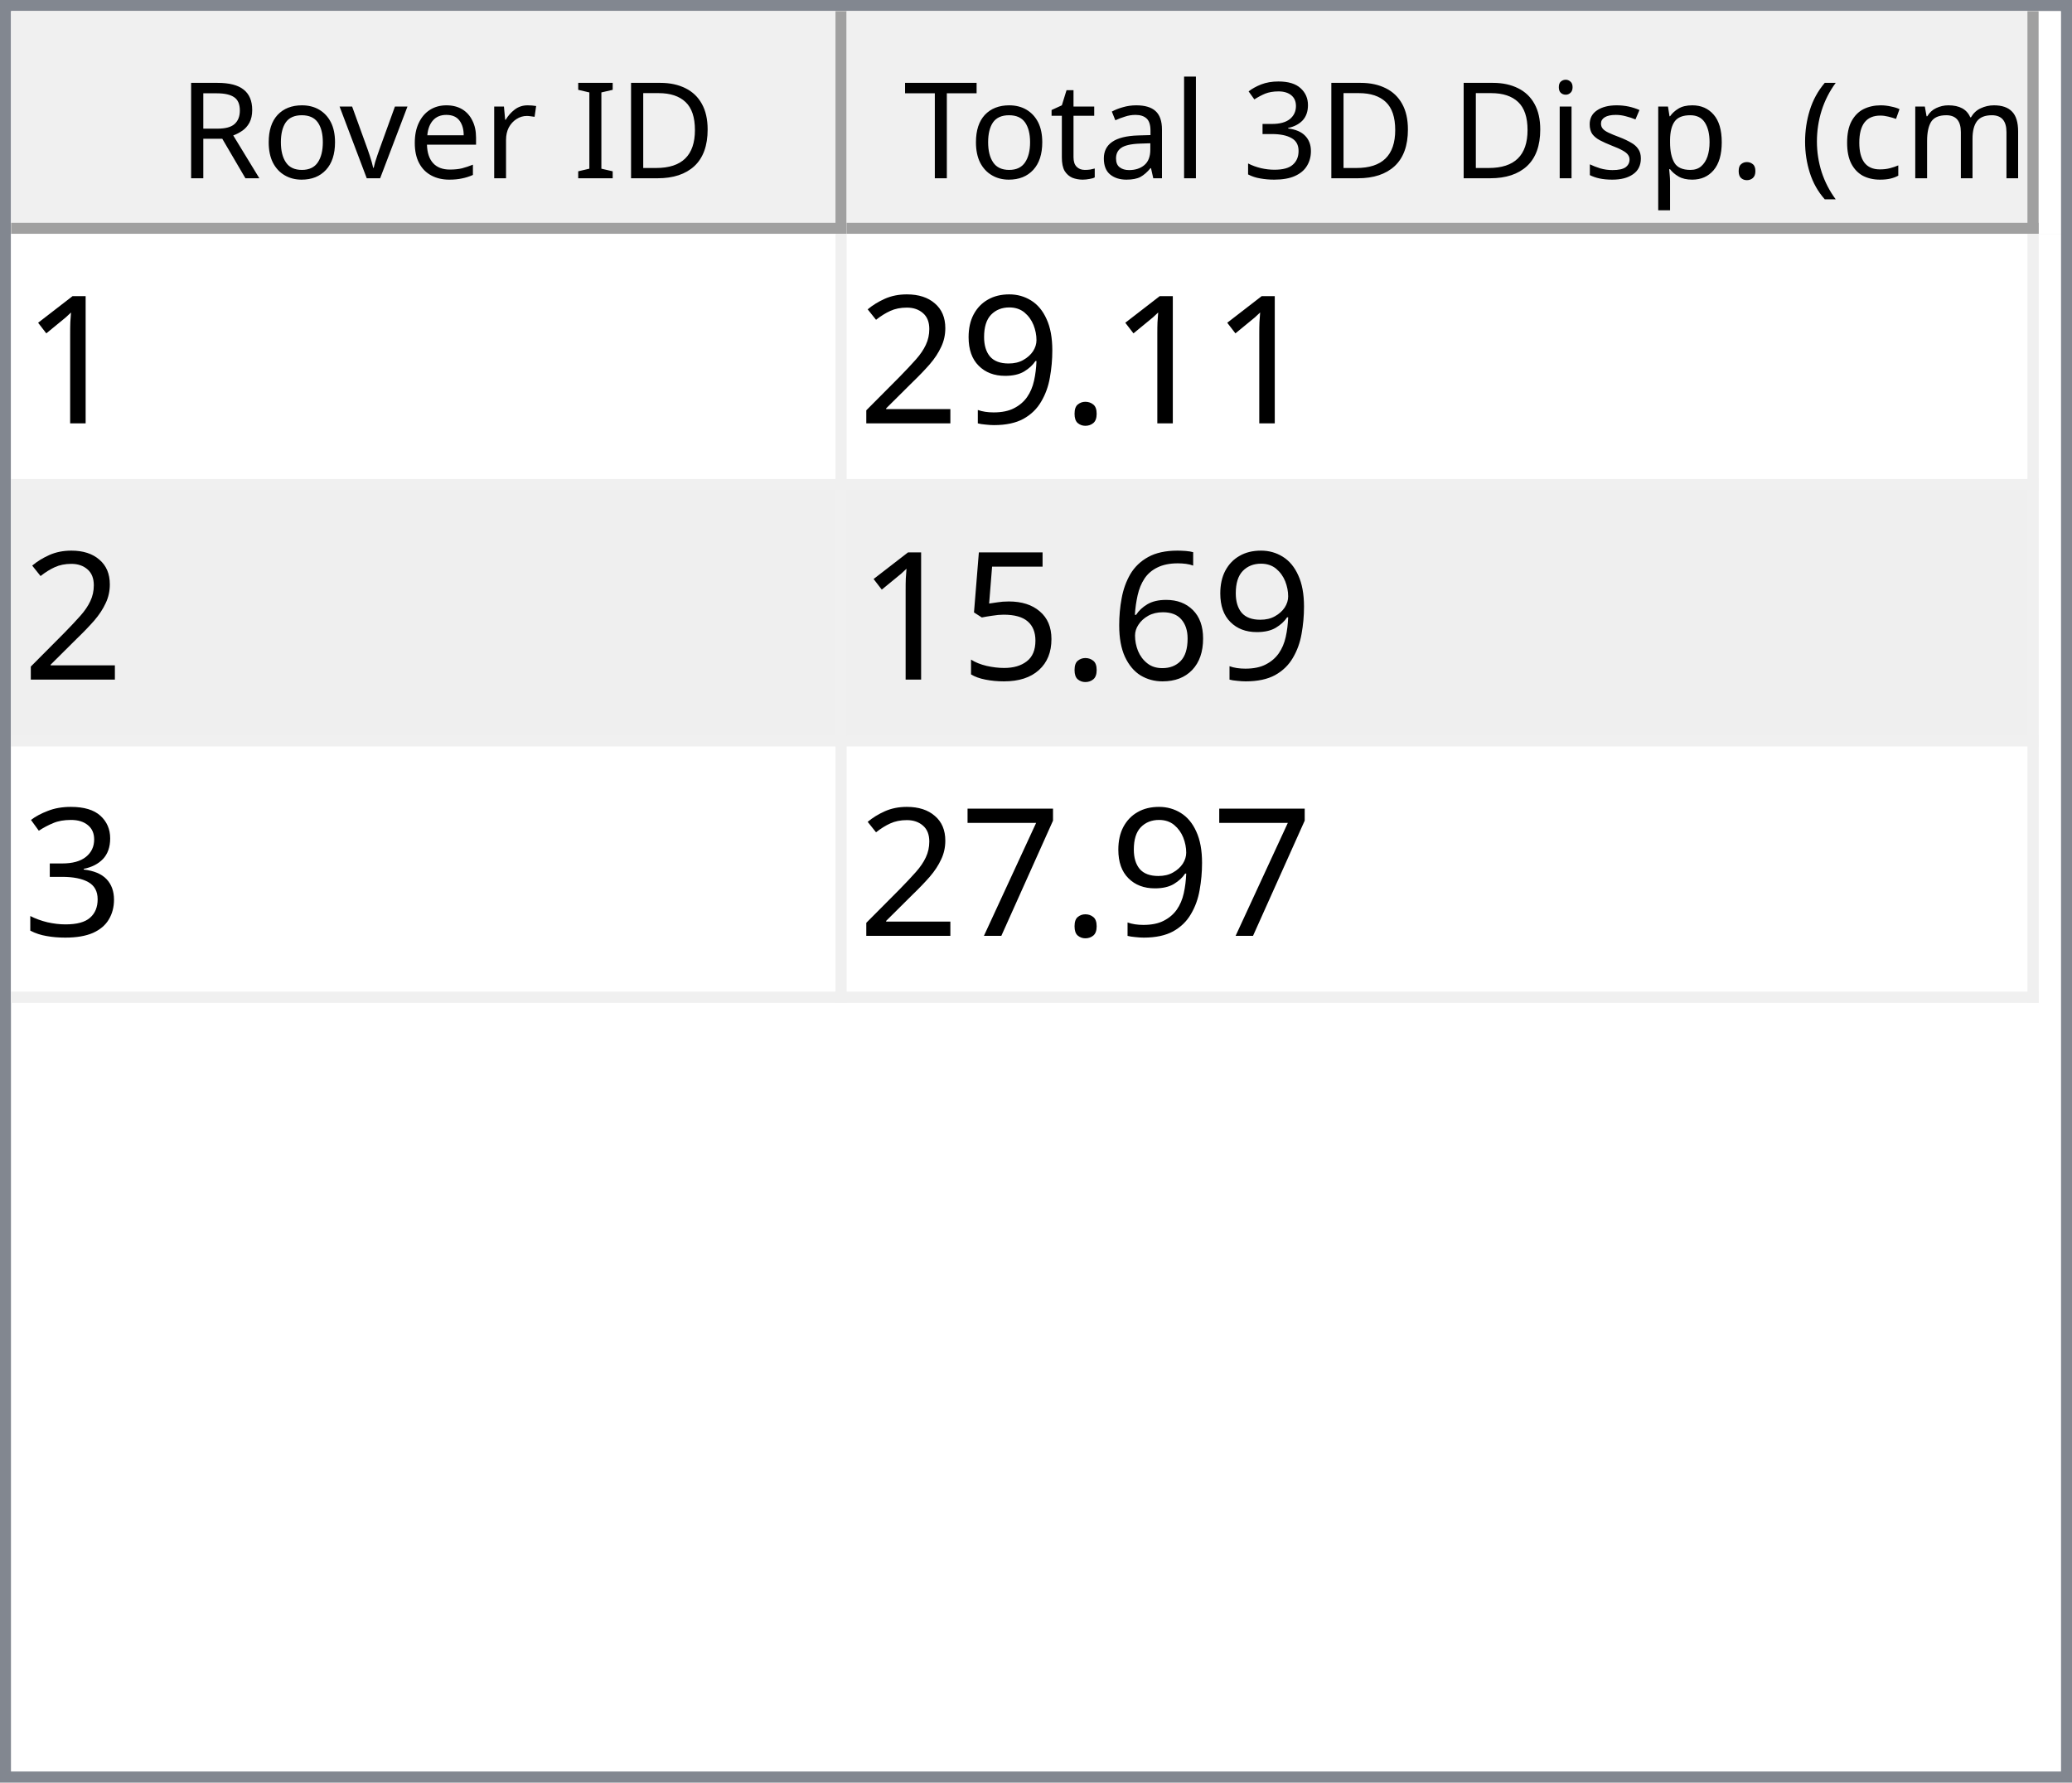
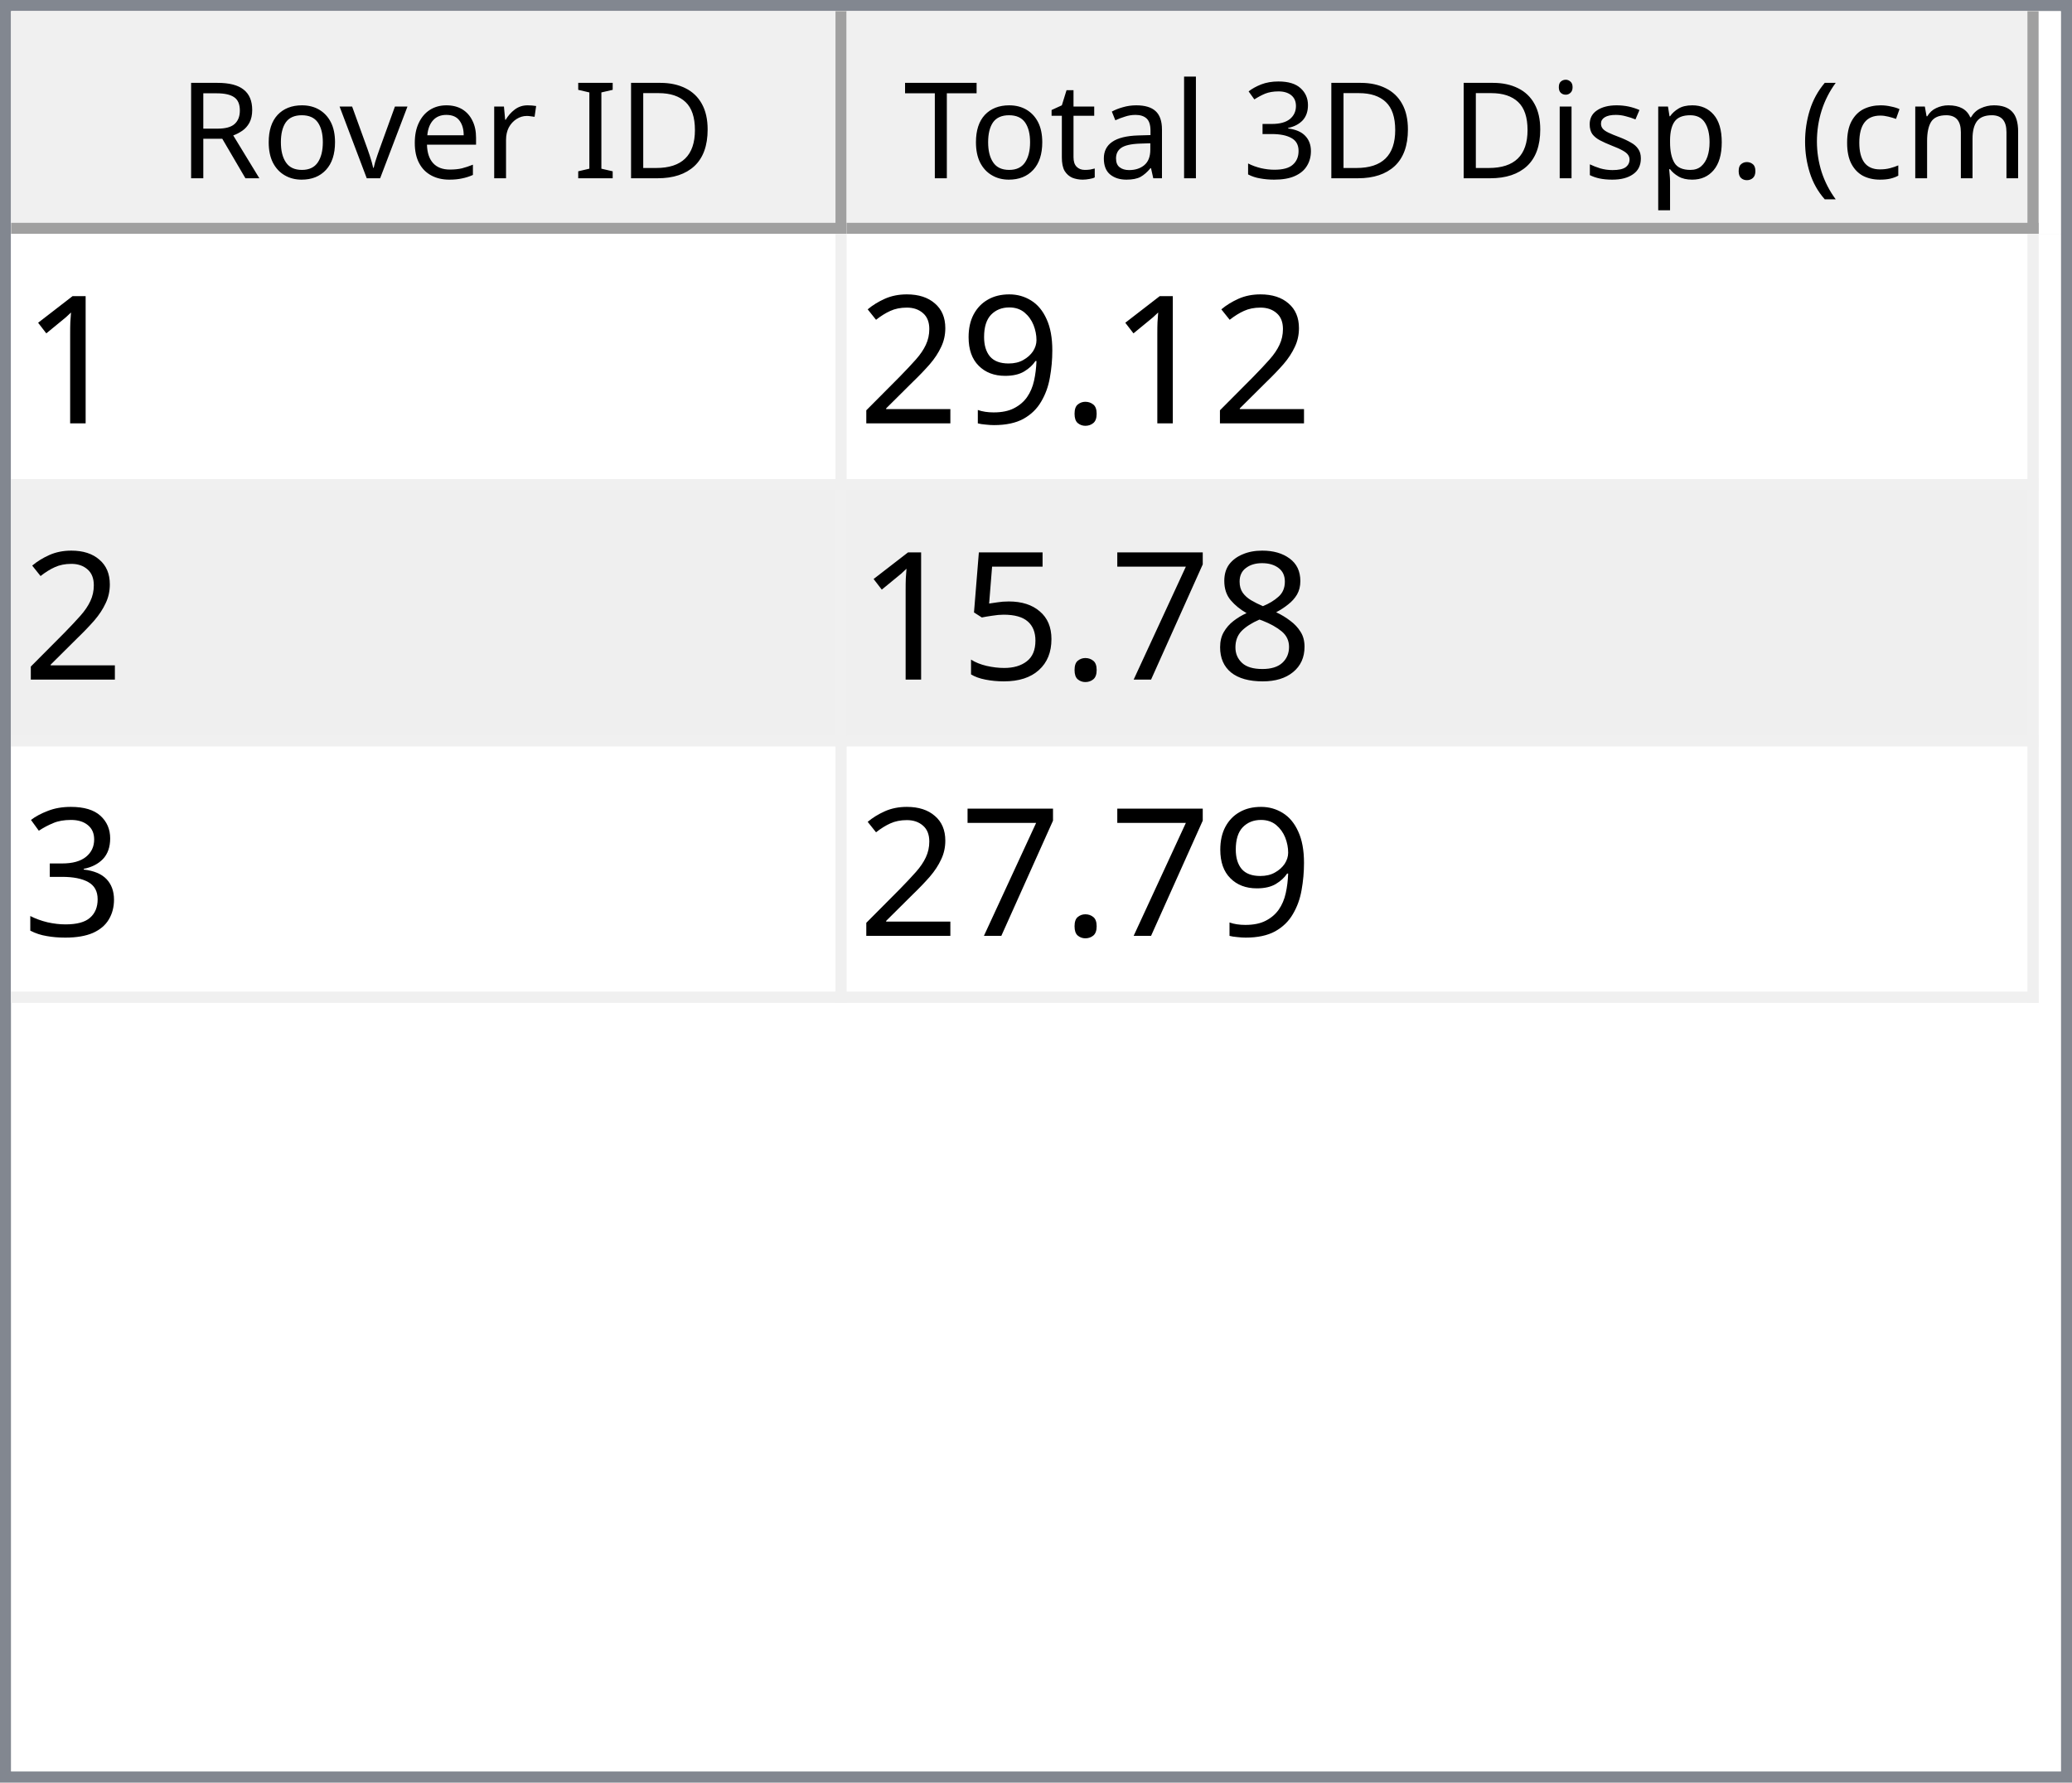
<svg xmlns="http://www.w3.org/2000/svg" style="fill-opacity:1; color-rendering:auto; color-interpolation:auto; text-rendering:auto; stroke:black; stroke-linecap:square; stroke-miterlimit:10; shape-rendering:auto; stroke-opacity:1; fill:black; stroke-dasharray:none; font-weight:normal; stroke-width:1; font-family:'Dialog'; font-style:normal; stroke-linejoin:miter; font-size:12px; stroke-dashoffset:0; image-rendering:auto;" width="186" height="160">
  <defs id="genericDefs" />
  <g>
    <defs id="defs1">
      <clipPath clipPathUnits="userSpaceOnUse" id="clipPath1">
        <path d="M0 0 L186 0 L186 160 L0 160 L0 0 Z" />
      </clipPath>
      <clipPath clipPathUnits="userSpaceOnUse" id="clipPath2">
        <path d="M0 0 L0 160 L186 160 L186 0 Z" />
      </clipPath>
      <clipPath clipPathUnits="userSpaceOnUse" id="clipPath3">
        <path d="M0 0 L0 20 L184 20 L184 0 Z" />
      </clipPath>
      <clipPath clipPathUnits="userSpaceOnUse" id="clipPath4">
        <path d="M0 0 L0 20 L75 20 L75 0 Z" />
      </clipPath>
      <clipPath clipPathUnits="userSpaceOnUse" id="clipPath5">
        <path d="M1 1 L1 19 L74 19 L74 1 Z" />
      </clipPath>
      <clipPath clipPathUnits="userSpaceOnUse" id="clipPath6">
        <path d="M0 0 L0 18 L73 18 L73 0 Z" />
      </clipPath>
      <clipPath clipPathUnits="userSpaceOnUse" id="clipPath7">
        <path d="M-0.5 -0.5 L-0.5 19.5 L74.5 19.5 L74.5 -0.5 Z" />
      </clipPath>
      <clipPath clipPathUnits="userSpaceOnUse" id="clipPath8">
        <path d="M0 0 L0 20 L107 20 L107 0 Z" />
      </clipPath>
      <clipPath clipPathUnits="userSpaceOnUse" id="clipPath9">
        <path d="M1 1 L1 19 L106 19 L106 1 Z" />
      </clipPath>
      <clipPath clipPathUnits="userSpaceOnUse" id="clipPath10">
        <path d="M0 0 L0 18 L105 18 L105 0 Z" />
      </clipPath>
      <clipPath clipPathUnits="userSpaceOnUse" id="clipPath11">
        <path d="M-0.5 -0.5 L-0.5 19.5 L106.5 19.5 L106.5 -0.5 Z" />
      </clipPath>
      <clipPath clipPathUnits="userSpaceOnUse" id="clipPath12">
        <path d="M0 0 L0 138 L184 138 L184 0 Z" />
      </clipPath>
      <clipPath clipPathUnits="userSpaceOnUse" id="clipPath13">
        <path d="M0 0 L0 69 L182 69 L182 0 Z" />
      </clipPath>
      <clipPath clipPathUnits="userSpaceOnUse" id="clipPath14">
        <path d="M-0.5 -0.5 L-0.5 68.5 L181.5 68.5 L181.5 -0.5 Z" />
      </clipPath>
      <clipPath clipPathUnits="userSpaceOnUse" id="clipPath15">
        <path d="M0 0 L0 22 L74 22 L74 0 Z" />
      </clipPath>
      <clipPath clipPathUnits="userSpaceOnUse" id="clipPath16">
        <path d="M0 0 L0 22 L106 22 L106 0 Z" />
      </clipPath>
      <font horiz-adv-x="64.551" id="font1">
        <font-face ascent="107.91" descent="25.098" units-per-em="100" style="font-style:normal; font-family:Segoe UI; font-weight:normal;" />
        <missing-glyph horiz-adv-x="64.551" d="M8.109 0 L8.109 68.266 L56.453 68.266 L56.453 0 L8.109 0 ZM15.328 7.234 L49.219 7.234 L49.219 61.031 L15.328 61.031 L15.328 7.234 Z" />
        <glyph unicode="D" horiz-adv-x="70.117" d="M9.188 0 L9.188 70.016 L28.516 70.016 Q65.531 70.016 65.531 35.891 Q65.531 19.672 55.25 9.836 Q44.969 0 27.734 0 L9.188 0 ZM17.391 62.594 L17.391 7.422 L27.828 7.422 Q41.609 7.422 49.273 14.797 Q56.938 22.172 56.938 35.688 Q56.938 62.594 28.328 62.594 L17.391 62.594 Z" />
        <glyph unicode="I" horiz-adv-x="26.611" d="M17.391 0 L9.188 0 L9.188 70.016 L17.391 70.016 L17.391 0 Z" />
        <glyph unicode=" " horiz-adv-x="27.393" d="" />
        <glyph unicode="r" horiz-adv-x="34.766" d="M34.188 41.891 Q32.078 43.5 28.125 43.5 Q23 43.5 19.555 38.672 Q16.109 33.844 16.109 25.484 L16.109 0 L8.109 0 L8.109 50 L16.109 50 L16.109 39.703 L16.312 39.703 Q18.016 44.969 21.531 47.922 Q25.047 50.875 29.391 50.875 Q32.516 50.875 34.188 50.203 L34.188 41.891 Z" />
        <glyph unicode="e" horiz-adv-x="52.295" d="M48.297 23 L12.984 23 Q13.188 14.656 17.484 10.109 Q21.781 5.562 29.297 5.562 Q37.75 5.562 44.828 11.141 L44.828 3.609 Q38.234 -1.172 27.391 -1.172 Q16.797 -1.172 10.742 5.641 Q4.688 12.453 4.688 24.812 Q4.688 36.469 11.305 43.82 Q17.922 51.172 27.734 51.172 Q37.547 51.172 42.922 44.828 Q48.297 38.484 48.297 27.203 L48.297 23 ZM40.094 29.781 Q40.047 36.719 36.75 40.578 Q33.453 44.438 27.594 44.438 Q21.922 44.438 17.969 40.383 Q14.016 36.328 13.094 29.781 L40.094 29.781 Z" />
        <glyph unicode="v" horiz-adv-x="47.9" d="M47.406 50 L27.484 0 L19.625 0 L0.688 50 L9.469 50 L22.172 13.672 Q23.578 9.672 23.922 6.688 L24.125 6.688 Q24.609 10.453 25.688 13.484 L38.969 50 L47.406 50 Z" />
        <glyph unicode="o" horiz-adv-x="58.594" d="M29 -1.172 Q17.922 -1.172 11.305 5.836 Q4.688 12.844 4.688 24.422 Q4.688 37.016 11.57 44.094 Q18.453 51.172 30.172 51.172 Q41.359 51.172 47.633 44.289 Q53.906 37.406 53.906 25.203 Q53.906 13.234 47.141 6.031 Q40.375 -1.172 29 -1.172 ZM29.594 44.438 Q21.875 44.438 17.383 39.188 Q12.891 33.938 12.891 24.703 Q12.891 15.828 17.43 10.695 Q21.969 5.562 29.594 5.562 Q37.359 5.562 41.531 10.594 Q45.703 15.625 45.703 24.906 Q45.703 34.281 41.531 39.359 Q37.359 44.438 29.594 44.438 Z" />
        <glyph unicode="R" horiz-adv-x="59.814" d="M59.375 0 L49.609 0 L37.891 19.625 Q36.281 22.359 34.766 24.289 Q33.25 26.219 31.664 27.438 Q30.078 28.656 28.25 29.219 Q26.422 29.781 24.125 29.781 L17.391 29.781 L17.391 0 L9.188 0 L9.188 70.016 L30.078 70.016 Q34.672 70.016 38.555 68.867 Q42.438 67.719 45.289 65.375 Q48.141 63.031 49.758 59.547 Q51.375 56.062 51.375 51.375 Q51.375 47.703 50.273 44.656 Q49.172 41.609 47.148 39.211 Q45.125 36.812 42.266 35.133 Q39.406 33.453 35.844 32.516 L35.844 32.328 Q37.594 31.547 38.891 30.547 Q40.188 29.547 41.359 28.18 Q42.531 26.812 43.68 25.078 Q44.828 23.344 46.234 21.047 L59.375 0 ZM17.391 62.594 L17.391 37.203 L28.516 37.203 Q31.594 37.203 34.203 38.133 Q36.812 39.062 38.719 40.797 Q40.625 42.531 41.703 45.047 Q42.781 47.562 42.781 50.688 Q42.781 56.297 39.141 59.445 Q35.5 62.594 28.609 62.594 L17.391 62.594 Z" />
        <glyph unicode=")" horiz-adv-x="30.176" d="M8.297 -15.922 L1.172 -15.922 Q16.406 2.344 16.406 26.812 Q16.406 51.469 1.078 70.016 L8.297 70.016 Q23.531 52.156 23.531 26.703 Q23.531 1.375 8.297 -15.922 Z" />
        <glyph unicode="m" horiz-adv-x="86.133" d="M79.109 0 L71.094 0 L71.094 28.719 Q71.094 37.016 68.531 40.727 Q65.969 44.438 59.906 44.438 Q54.781 44.438 51.195 39.75 Q47.609 35.062 47.609 28.516 L47.609 0 L39.594 0 L39.594 29.688 Q39.594 44.438 28.219 44.438 Q22.953 44.438 19.531 40.016 Q16.109 35.594 16.109 28.516 L16.109 0 L8.109 0 L8.109 50 L16.109 50 L16.109 42.094 L16.312 42.094 Q21.625 51.172 31.844 51.172 Q36.969 51.172 40.773 48.312 Q44.578 45.453 46 40.828 Q51.562 51.172 62.594 51.172 Q79.109 51.172 79.109 30.812 L79.109 0 Z" />
        <glyph unicode="c" horiz-adv-x="46.191" d="M42.188 2.297 Q36.422 -1.172 28.516 -1.172 Q17.828 -1.172 11.258 5.789 Q4.688 12.75 4.688 23.828 Q4.688 36.188 11.766 43.68 Q18.844 51.172 30.672 51.172 Q37.25 51.172 42.281 48.734 L42.281 40.531 Q36.719 44.438 30.375 44.438 Q22.703 44.438 17.797 38.945 Q12.891 33.453 12.891 24.516 Q12.891 15.719 17.508 10.641 Q22.125 5.562 29.891 5.562 Q36.422 5.562 42.188 9.906 L42.188 2.297 Z" />
        <glyph unicode="(" horiz-adv-x="30.176" d="M29.109 -15.922 L21.969 -15.922 Q6.844 1.375 6.844 26.703 Q6.844 52.156 21.969 70.016 L29.203 70.016 Q13.875 51.469 13.875 26.812 Q13.875 2.344 29.109 -15.922 Z" />
        <glyph unicode="." horiz-adv-x="21.68" d="M10.891 -1.078 Q8.641 -1.078 7.055 0.539 Q5.469 2.156 5.469 4.391 Q5.469 6.641 7.055 8.273 Q8.641 9.906 10.891 9.906 Q13.188 9.906 14.797 8.273 Q16.406 6.641 16.406 4.391 Q16.406 2.156 14.797 0.539 Q13.188 -1.078 10.891 -1.078 Z" />
        <glyph unicode="p" horiz-adv-x="58.789" d="M16.312 7.234 L16.109 7.234 L16.109 -23 L8.109 -23 L8.109 50 L16.109 50 L16.109 41.219 L16.312 41.219 Q22.219 51.172 33.594 51.172 Q43.266 51.172 48.688 44.461 Q54.109 37.75 54.109 26.469 Q54.109 13.922 48 6.375 Q41.891 -1.172 31.297 -1.172 Q21.578 -1.172 16.312 7.234 ZM16.109 27.391 L16.109 20.406 Q16.109 14.203 20.141 9.883 Q24.172 5.562 30.375 5.562 Q37.641 5.562 41.773 11.133 Q45.906 16.703 45.906 26.609 Q45.906 34.969 42.047 39.703 Q38.188 44.438 31.594 44.438 Q24.609 44.438 20.359 39.578 Q16.109 34.719 16.109 27.391 Z" />
        <glyph unicode="s" horiz-adv-x="42.432" d="M5.078 1.812 L5.078 10.406 Q11.625 5.562 19.484 5.562 Q30.031 5.562 30.031 12.594 Q30.031 14.594 29.125 15.992 Q28.219 17.391 26.68 18.461 Q25.141 19.531 23.07 20.383 Q21 21.234 18.609 22.172 Q15.281 23.484 12.766 24.828 Q10.25 26.172 8.57 27.859 Q6.891 29.547 6.031 31.695 Q5.172 33.844 5.172 36.719 Q5.172 40.234 6.789 42.945 Q8.406 45.656 11.086 47.484 Q13.766 49.312 17.211 50.242 Q20.656 51.172 24.312 51.172 Q30.812 51.172 35.938 48.922 L35.938 40.828 Q30.422 44.438 23.25 44.438 Q21 44.438 19.195 43.922 Q17.391 43.406 16.094 42.477 Q14.797 41.547 14.086 40.258 Q13.375 38.969 13.375 37.406 Q13.375 35.453 14.086 34.133 Q14.797 32.812 16.164 31.789 Q17.531 30.766 19.484 29.938 Q21.438 29.109 23.922 28.125 Q27.25 26.859 29.883 25.516 Q32.516 24.172 34.375 22.484 Q36.234 20.797 37.234 18.602 Q38.234 16.406 38.234 13.375 Q38.234 9.672 36.602 6.938 Q34.969 4.203 32.234 2.398 Q29.5 0.594 25.93 -0.289 Q22.359 -1.172 18.453 -1.172 Q10.75 -1.172 5.078 1.812 Z" />
        <glyph unicode="i" horiz-adv-x="24.219" d="M12.203 62.703 Q10.062 62.703 8.547 64.164 Q7.031 65.625 7.031 67.875 Q7.031 70.125 8.547 71.609 Q10.062 73.094 12.203 73.094 Q14.406 73.094 15.945 71.609 Q17.484 70.125 17.484 67.875 Q17.484 65.719 15.945 64.211 Q14.406 62.703 12.203 62.703 ZM16.109 0 L8.109 0 L8.109 50 L16.109 50 L16.109 0 Z" />
        <glyph unicode="3" horiz-adv-x="53.906" d="M46.531 19.828 Q46.531 15.094 44.75 11.211 Q42.969 7.328 39.719 4.57 Q36.469 1.812 31.93 0.297 Q27.391 -1.219 21.922 -1.219 Q11.922 -1.219 6 2.594 L6 11.188 Q13.094 5.609 22.219 5.609 Q25.875 5.609 28.828 6.539 Q31.781 7.469 33.906 9.227 Q36.031 10.984 37.18 13.477 Q38.328 15.969 38.328 19.094 Q38.328 32.812 18.797 32.812 L12.984 32.812 L12.984 39.594 L18.5 39.594 Q35.797 39.594 35.797 52.484 Q35.797 64.406 22.609 64.406 Q15.188 64.406 8.688 59.422 L8.688 67.188 Q15.375 71.188 24.609 71.188 Q29 71.188 32.57 69.969 Q36.141 68.75 38.68 66.555 Q41.219 64.359 42.609 61.281 Q44 58.203 44 54.5 Q44 40.672 30.031 36.719 L30.031 36.531 Q33.594 36.141 36.625 34.797 Q39.656 33.453 41.852 31.305 Q44.047 29.156 45.289 26.25 Q46.531 23.344 46.531 19.828 Z" />
        <glyph unicode="l" horiz-adv-x="24.219" d="M16.109 0 L8.109 0 L8.109 74.031 L16.109 74.031 L16.109 0 Z" />
        <glyph unicode="a" horiz-adv-x="50.879" d="M43.891 0 L35.891 0 L35.891 7.812 L35.688 7.812 Q30.469 -1.172 20.312 -1.172 Q12.844 -1.172 8.617 2.781 Q4.391 6.734 4.391 13.281 Q4.391 27.297 20.906 29.594 L35.891 31.688 Q35.891 44.438 25.594 44.438 Q16.547 44.438 9.281 38.281 L9.281 46.484 Q16.656 51.172 26.266 51.172 Q43.891 51.172 43.891 32.516 L43.891 0 ZM35.891 25.297 L23.828 23.641 Q18.266 22.859 15.43 20.875 Q12.594 18.891 12.594 13.875 Q12.594 10.203 15.211 7.883 Q17.828 5.562 22.172 5.562 Q28.125 5.562 32.008 9.742 Q35.891 13.922 35.891 20.312 L35.891 25.297 Z" />
        <glyph unicode="t" horiz-adv-x="33.887" d="M31.297 0.484 Q28.469 -1.078 23.828 -1.078 Q10.688 -1.078 10.688 13.578 L10.688 43.172 L2.094 43.172 L2.094 50 L10.688 50 L10.688 62.203 L18.703 64.797 L18.703 50 L31.297 50 L31.297 43.172 L18.703 43.172 L18.703 14.984 Q18.703 9.969 20.414 7.82 Q22.125 5.672 26.078 5.672 Q29.109 5.672 31.297 7.328 L31.297 0.484 Z" />
        <glyph unicode="T" horiz-adv-x="52.393" d="M50.594 62.594 L30.375 62.594 L30.375 0 L22.172 0 L22.172 62.594 L2 62.594 L2 70.016 L50.594 70.016 L50.594 62.594 Z" />
      </font>
      <font horiz-adv-x="75.0" id="font2">
        <font-face ascent="100.537" descent="21.973" units-per-em="100" style="font-style:normal; font-family:sans-serif; font-weight:normal;" />
        <missing-glyph horiz-adv-x="75.0" d="M12.5 0 L12.5 62.5 L62.5 62.5 L62.5 0 L12.5 0 ZM14.062 1.562 L60.938 1.562 L60.938 60.938 L14.062 60.938 L14.062 1.562 Z" />
        <glyph unicode="1" horiz-adv-x="55.615" d="M37.25 0 L28.469 0 L28.469 56 Q25.297 52.984 20.141 49.953 Q14.984 46.922 10.891 45.406 L10.891 53.906 Q18.266 57.375 23.781 62.305 Q29.297 67.234 31.594 71.875 L37.25 71.875 L37.25 0 Z" />
        <glyph unicode="." horiz-adv-x="27.783" d="M9.078 0 L9.078 10.016 L19.094 10.016 L19.094 0 L9.078 0 Z" />
        <glyph unicode="9" horiz-adv-x="55.615" d="M5.469 16.547 L13.922 17.328 Q14.984 11.375 18.016 8.688 Q21.047 6 25.781 6 Q29.828 6 32.883 7.859 Q35.938 9.719 37.891 12.82 Q39.844 15.922 41.164 21.195 Q42.484 26.469 42.484 31.938 Q42.484 32.516 42.438 33.688 Q39.797 29.5 35.234 26.883 Q30.672 24.266 25.344 24.266 Q16.453 24.266 10.305 30.711 Q4.156 37.156 4.156 47.703 Q4.156 58.594 10.578 65.234 Q17 71.875 26.656 71.875 Q33.641 71.875 39.43 68.117 Q45.219 64.359 48.219 57.398 Q51.219 50.438 51.219 37.25 Q51.219 23.531 48.242 15.406 Q45.266 7.281 39.383 3.031 Q33.5 -1.219 25.594 -1.219 Q17.188 -1.219 11.867 3.445 Q6.547 8.109 5.469 16.547 ZM41.453 48.141 Q41.453 55.719 37.43 60.156 Q33.406 64.594 27.734 64.594 Q21.875 64.594 17.531 59.812 Q13.188 55.031 13.188 47.406 Q13.188 40.578 17.312 36.305 Q21.438 32.031 27.484 32.031 Q33.594 32.031 37.523 36.305 Q41.453 40.578 41.453 48.141 Z" />
        <glyph unicode="2" horiz-adv-x="55.615" d="M50.344 8.453 L50.344 0 L3.031 0 Q2.938 3.172 4.047 6.109 Q5.859 10.938 9.836 15.625 Q13.812 20.312 21.344 26.469 Q33.016 36.031 37.117 41.625 Q41.219 47.219 41.219 52.203 Q41.219 57.422 37.477 61.008 Q33.734 64.594 27.734 64.594 Q21.391 64.594 17.578 60.789 Q13.766 56.984 13.719 50.25 L4.688 51.172 Q5.609 61.281 11.664 66.578 Q17.719 71.875 27.938 71.875 Q38.234 71.875 44.242 66.164 Q50.25 60.453 50.25 52 Q50.25 47.703 48.492 43.555 Q46.734 39.406 42.656 34.812 Q38.578 30.219 29.109 22.219 Q21.188 15.578 18.945 13.211 Q16.703 10.844 15.234 8.453 L50.344 8.453 Z" />
-         <glyph unicode="6" horiz-adv-x="55.615" d="M49.75 54.047 L41.016 53.375 Q39.844 58.547 37.703 60.891 Q34.125 64.656 28.906 64.656 Q24.703 64.656 21.531 62.312 Q17.391 59.281 14.992 53.469 Q12.594 47.656 12.5 36.922 Q15.672 41.75 20.266 44.094 Q24.859 46.438 29.891 46.438 Q38.672 46.438 44.852 39.969 Q51.031 33.5 51.031 23.25 Q51.031 16.5 48.125 10.719 Q45.219 4.938 40.141 1.859 Q35.062 -1.219 28.609 -1.219 Q17.625 -1.219 10.695 6.859 Q3.766 14.938 3.766 33.5 Q3.766 54.25 11.422 63.672 Q18.109 71.875 29.438 71.875 Q37.891 71.875 43.289 67.141 Q48.688 62.406 49.75 54.047 ZM13.875 23.188 Q13.875 18.656 15.797 14.508 Q17.719 10.359 21.188 8.18 Q24.656 6 28.469 6 Q34.031 6 38.039 10.492 Q42.047 14.984 42.047 22.703 Q42.047 30.125 38.086 34.398 Q34.125 38.672 28.125 38.672 Q22.172 38.672 18.023 34.398 Q13.875 30.125 13.875 23.188 Z" />
+         <glyph unicode="8" horiz-adv-x="55.615" d="M17.672 38.812 Q12.203 40.828 9.57 44.539 Q6.938 48.25 6.938 53.422 Q6.938 61.234 12.555 66.555 Q18.172 71.875 27.484 71.875 Q36.859 71.875 42.578 66.43 Q48.297 60.984 48.297 53.172 Q48.297 48.188 45.68 44.508 Q43.062 40.828 37.75 38.812 Q44.344 36.672 47.781 31.883 Q51.219 27.094 51.219 20.453 Q51.219 11.281 44.727 5.031 Q38.234 -1.219 27.641 -1.219 Q17.047 -1.219 10.547 5.055 Q4.047 11.328 4.047 20.703 Q4.047 27.688 7.594 32.398 Q11.141 37.109 17.672 38.812 ZM15.922 53.719 Q15.922 48.641 19.195 45.414 Q22.469 42.188 27.688 42.188 Q32.766 42.188 36.016 45.383 Q39.266 48.578 39.266 53.219 Q39.266 58.062 35.914 61.359 Q32.562 64.656 27.594 64.656 Q22.562 64.656 19.242 61.43 Q15.922 58.203 15.922 53.719 ZM13.094 20.656 Q13.094 16.891 14.875 13.375 Q16.656 9.859 20.172 7.93 Q23.688 6 27.734 6 Q34.031 6 38.133 10.055 Q42.234 14.109 42.234 20.359 Q42.234 26.703 38.016 30.859 Q33.797 35.016 27.438 35.016 Q21.234 35.016 17.164 30.914 Q13.094 26.812 13.094 20.656 Z" />
+         <glyph unicode="7" horiz-adv-x="55.615" d="M4.734 62.203 L4.734 70.656 L51.078 70.656 L51.078 63.812 Q44.234 56.547 37.523 44.484 Q30.812 32.422 27.156 19.672 Q24.516 10.688 23.781 0 L14.75 0 Q14.891 8.453 18.062 20.414 Q21.234 32.375 27.172 43.484 Q33.109 54.594 39.797 62.203 L4.734 62.203 Z" />
        <glyph unicode="5" horiz-adv-x="55.615" d="M4.156 18.75 L13.375 19.531 Q14.406 12.797 18.141 9.398 Q21.875 6 27.156 6 Q33.5 6 37.891 10.789 Q42.281 15.578 42.281 23.484 Q42.281 31 38.062 35.352 Q33.844 39.703 27 39.703 Q22.75 39.703 19.336 37.773 Q15.922 35.844 13.969 32.766 L5.719 33.844 L12.641 70.609 L48.25 70.609 L48.25 62.203 L19.672 62.203 L15.828 42.969 Q22.266 47.469 29.344 47.469 Q38.719 47.469 45.164 40.969 Q51.609 34.469 51.609 24.266 Q51.609 14.547 45.953 7.469 Q39.062 -1.219 27.156 -1.219 Q17.391 -1.219 11.211 4.25 Q5.031 9.719 4.156 18.75 Z" />
        <glyph unicode="3" horiz-adv-x="55.615" d="M4.203 18.891 L12.984 20.062 Q14.5 12.594 18.141 9.297 Q21.781 6 27 6 Q33.203 6 37.477 10.297 Q41.75 14.594 41.75 20.953 Q41.75 27 37.797 30.93 Q33.844 34.859 27.734 34.859 Q25.25 34.859 21.531 33.891 L22.516 41.609 Q23.391 41.5 23.922 41.5 Q29.547 41.5 34.039 44.43 Q38.531 47.359 38.531 53.469 Q38.531 58.297 35.258 61.477 Q31.984 64.656 26.812 64.656 Q21.688 64.656 18.266 61.43 Q14.844 58.203 13.875 51.766 L5.078 53.328 Q6.688 62.156 12.398 67.016 Q18.109 71.875 26.609 71.875 Q32.469 71.875 37.398 69.359 Q42.328 66.844 44.945 62.5 Q47.562 58.156 47.562 53.266 Q47.562 48.641 45.07 44.828 Q42.578 41.016 37.703 38.766 Q44.047 37.312 47.562 32.695 Q51.078 28.078 51.078 21.141 Q51.078 11.766 44.242 5.25 Q37.406 -1.266 26.953 -1.266 Q17.531 -1.266 11.305 4.352 Q5.078 9.969 4.203 18.891 Z" />
-         <glyph unicode="7" horiz-adv-x="55.615" d="M4.734 62.203 L4.734 70.656 L51.078 70.656 L51.078 63.812 Q44.234 56.547 37.523 44.484 Q30.812 32.422 27.156 19.672 Q24.516 10.688 23.781 0 L14.75 0 Q14.891 8.453 18.062 20.414 Q21.234 32.375 27.172 43.484 Q33.109 54.594 39.797 62.203 L4.734 62.203 Z" />
      </font>
    </defs>
    <g style="fill:white; stroke:white;">
      <rect x="0" y="0" width="186" style="clip-path:url(#clipPath1); stroke:none;" height="160" />
    </g>
    <g style="fill:white; text-rendering:optimizeSpeed; color-rendering:optimizeSpeed; image-rendering:optimizeSpeed; shape-rendering:crispEdges; stroke:white; color-interpolation:sRGB;">
      <rect x="0" width="186" height="160" y="0" style="stroke:none;" />
      <path style="stroke:none;" d="M0 160 L186 160 L186 0 L0 0 Z" />
    </g>
    <g style="fill:rgb(240,240,240); font-family:'Segoe UI'; stroke:rgb(240,240,240);">
      <rect x="0" y="0" width="186" style="clip-path:url(#clipPath2); stroke:none;" height="160" />
    </g>
    <g style="fill:rgb(130,135,144); font-family:'Segoe UI'; stroke:rgb(130,135,144);">
      <path d="M0 0 L186 0 L186 160 L0 160 L0 0 ZM1 1 L185 1 L185 159 L1 159 L1 1 Z" style="fill-rule:evenodd; clip-path:url(#clipPath2); stroke:none;" />
    </g>
    <g style="fill:white; font-family:'Segoe UI'; stroke:white;" transform="translate(1,1)">
      <rect x="0" y="0" width="184" style="clip-path:url(#clipPath3); stroke:none;" height="20" />
    </g>
    <g style="fill:rgb(240,240,240); font-family:'Segoe UI'; stroke:rgb(240,240,240);" transform="translate(1,1)">
      <rect x="0" y="0" width="75" style="clip-path:url(#clipPath4); stroke:none;" height="20" />
    </g>
    <g style="font-family:'Segoe UI';" transform="translate(2,2)">
      <text x="14" xml:space="preserve" y="14" style="clip-path:url(#clipPath6); stroke:none;">Rover ID</text>
    </g>
    <g style="fill:rgb(160,160,160); font-family:'Segoe UI'; stroke:rgb(160,160,160); stroke-linejoin:bevel;" transform="translate(1.5,1.5)">
      <line x1="74" x2="74" y1="0" style="fill:none; clip-path:url(#clipPath7);" y2="19" />
    </g>
    <g style="fill:rgb(160,160,160); font-family:'Segoe UI'; stroke:rgb(160,160,160); stroke-linejoin:bevel;" transform="matrix(1,0,0,1,1,1) translate(0.5,0.5)">
      <line x1="0" x2="74" y1="19" style="fill:none; clip-path:url(#clipPath7);" y2="19" />
    </g>
    <g style="fill:rgb(240,240,240); font-family:'Segoe UI'; stroke:rgb(240,240,240);" transform="translate(76,1)">
      <rect x="0" y="0" width="107" style="clip-path:url(#clipPath8); stroke:none;" height="20" />
    </g>
    <g style="font-family:'Segoe UI';" transform="translate(77,2)">
      <text x="1" xml:space="preserve" y="14" style="clip-path:url(#clipPath10); stroke:none;"> Total 3D Disp. (cm)</text>
    </g>
    <g style="fill:rgb(160,160,160); font-family:'Segoe UI'; stroke:rgb(160,160,160); stroke-linejoin:bevel;" transform="translate(76.5,1.5)">
      <line x1="106" x2="106" y1="0" style="fill:none; clip-path:url(#clipPath11);" y2="19" />
    </g>
    <g style="fill:rgb(160,160,160); font-family:'Segoe UI'; stroke:rgb(160,160,160); stroke-linejoin:bevel;" transform="matrix(1,0,0,1,76,1) translate(0.5,0.5)">
      <line x1="0" x2="106" y1="19" style="fill:none; clip-path:url(#clipPath11);" y2="19" />
    </g>
    <g style="fill:white; font-family:'Segoe UI'; stroke:white;" transform="translate(1,21)">
      <rect x="0" y="0" width="184" style="clip-path:url(#clipPath12); stroke:none;" height="138" />
    </g>
    <g style="fill:rgb(240,240,240); font-size:16px; font-family:sans-serif; stroke:rgb(240,240,240);" transform="translate(1,21)">
      <rect x="0" y="0" width="182" style="clip-path:url(#clipPath13); stroke:none;" height="69" />
      <line transform="translate(0.5,0.5)" x1="0" x2="181" y1="22" style="clip-path:url(#clipPath14); fill:none; stroke-linejoin:bevel;" y2="22" />
    </g>
    <g transform="matrix(1,0,0,1,1,21) translate(0.5,0.5)" style="fill:rgb(240,240,240); font-size:16px; font-family:sans-serif; stroke:rgb(240,240,240); stroke-linejoin:bevel;">
      <line x1="0" x2="181" y1="45" style="fill:none; clip-path:url(#clipPath14);" y2="45" />
    </g>
    <g transform="matrix(1,0,0,1,1,21) translate(0.5,0.5)" style="fill:rgb(240,240,240); font-size:16px; font-family:sans-serif; stroke:rgb(240,240,240); stroke-linejoin:bevel;">
      <line x1="0" x2="181" y1="68" style="fill:none; clip-path:url(#clipPath14);" y2="68" />
    </g>
    <g transform="matrix(1,0,0,1,1,21) translate(0.5,0.5)" style="fill:rgb(240,240,240); font-size:16px; font-family:sans-serif; stroke:rgb(240,240,240); stroke-linejoin:bevel;">
      <line x1="74" x2="74" y1="0" style="fill:none; clip-path:url(#clipPath14);" y2="68" />
    </g>
    <g transform="matrix(1,0,0,1,1,21) translate(0.5,0.5)" style="fill:rgb(240,240,240); font-size:16px; font-family:sans-serif; stroke:rgb(240,240,240); stroke-linejoin:bevel;">
      <line x1="181" x2="181" y1="0" style="fill:none; clip-path:url(#clipPath14);" y2="68" />
    </g>
    <g style="fill:white; font-size:16px; font-family:sans-serif; stroke:white;" transform="matrix(1,0,0,1,1,21)">
      <rect x="0" y="0" width="74" style="clip-path:url(#clipPath15); stroke:none;" height="22" />
      <text x="1" y="17" style="fill:black; clip-path:url(#clipPath15); stroke:none;" xml:space="preserve">1</text>
    </g>
    <g style="fill:white; font-size:16px; font-family:sans-serif; stroke:white;" transform="matrix(1,0,0,1,1,21) translate(75,0)">
      <rect x="0" y="0" width="106" style="clip-path:url(#clipPath16); stroke:none;" height="22" />
-       <text x="1" y="17" style="fill:black; clip-path:url(#clipPath16); stroke:none;" xml:space="preserve">29.11</text>
+       <text x="1" y="17" style="fill:black; clip-path:url(#clipPath16); stroke:none;" xml:space="preserve">29.12</text>
    </g>
    <g style="fill:rgb(239,239,239); font-size:16px; font-family:sans-serif; stroke:rgb(239,239,239);" transform="matrix(1,0,0,1,1,21) translate(0,23)">
      <rect x="0" y="0" width="74" style="clip-path:url(#clipPath15); stroke:none;" height="22" />
      <text x="1" y="17" style="fill:black; clip-path:url(#clipPath15); stroke:none;" xml:space="preserve">2</text>
    </g>
    <g style="fill:rgb(239,239,239); font-size:16px; font-family:sans-serif; stroke:rgb(239,239,239);" transform="matrix(1,0,0,1,1,21) translate(75,23)">
      <rect x="0" y="0" width="106" style="clip-path:url(#clipPath16); stroke:none;" height="22" />
-       <text x="1" y="17" style="fill:black; clip-path:url(#clipPath16); stroke:none;" xml:space="preserve">15.69</text>
+       <text x="1" y="17" style="fill:black; clip-path:url(#clipPath16); stroke:none;" xml:space="preserve">15.78</text>
    </g>
    <g style="fill:white; font-size:16px; font-family:sans-serif; stroke:white;" transform="matrix(1,0,0,1,1,21) translate(0,46)">
      <rect x="0" y="0" width="74" style="clip-path:url(#clipPath15); stroke:none;" height="22" />
      <text x="1" y="17" style="fill:black; clip-path:url(#clipPath15); stroke:none;" xml:space="preserve">3</text>
    </g>
    <g style="fill:white; font-size:16px; font-family:sans-serif; stroke:white;" transform="matrix(1,0,0,1,1,21) translate(75,46)">
      <rect x="0" y="0" width="106" style="clip-path:url(#clipPath16); stroke:none;" height="22" />
-       <text x="1" y="17" style="fill:black; clip-path:url(#clipPath16); stroke:none;" xml:space="preserve">27.97</text>
+       <text x="1" y="17" style="fill:black; clip-path:url(#clipPath16); stroke:none;" xml:space="preserve">27.79</text>
    </g>
  </g>
</svg>
